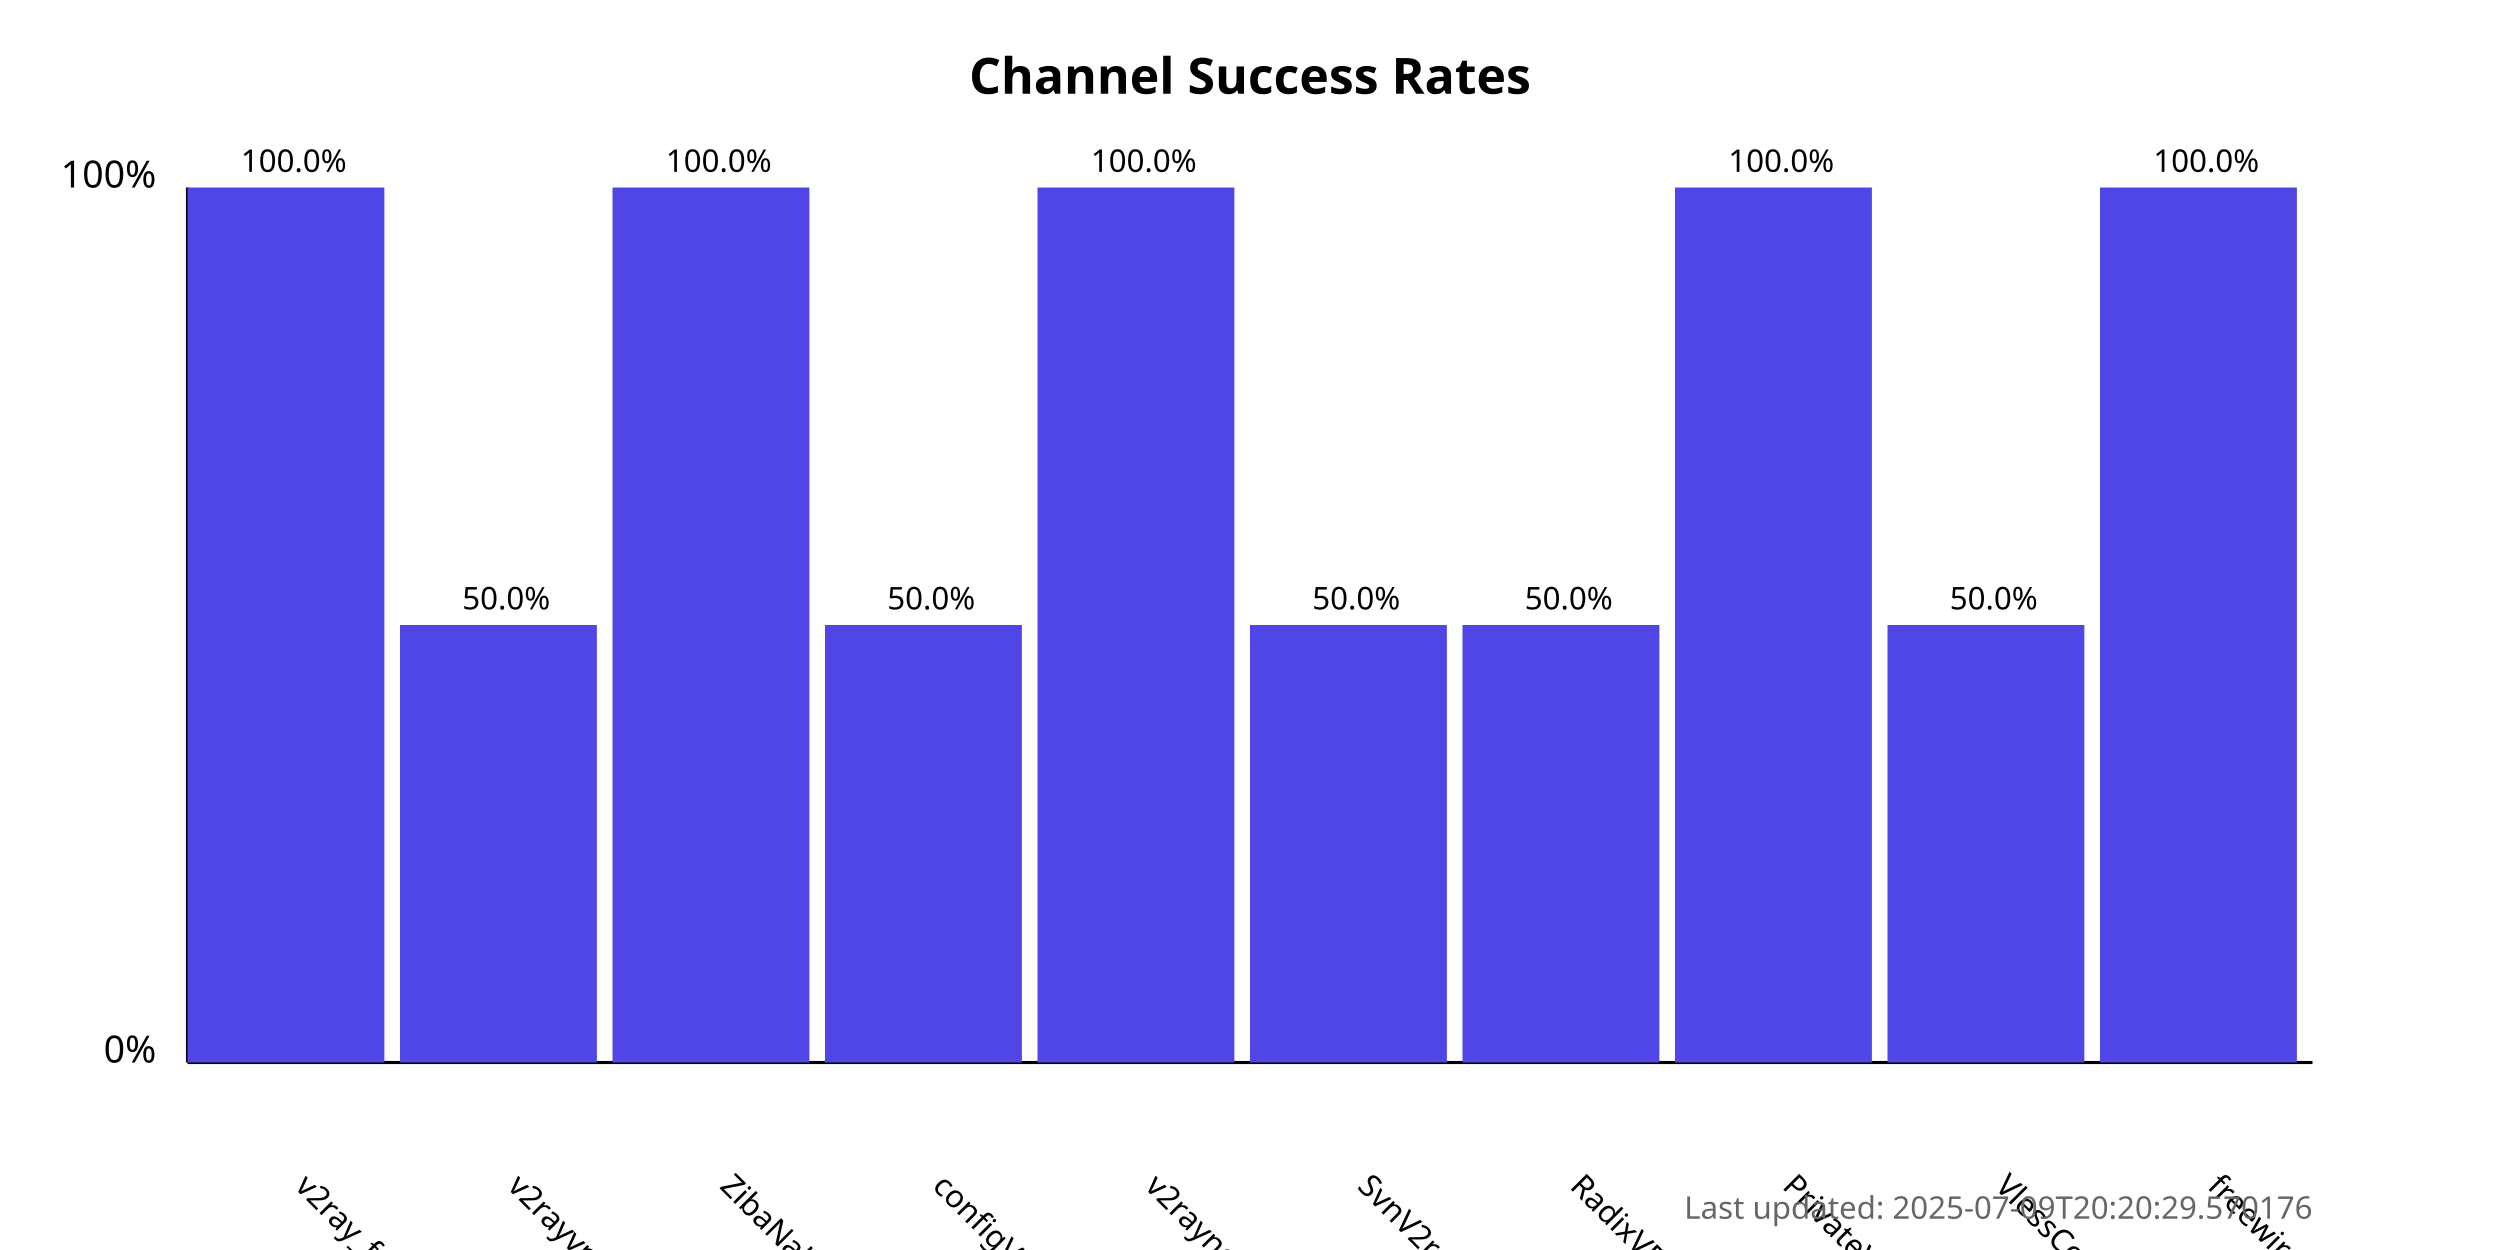
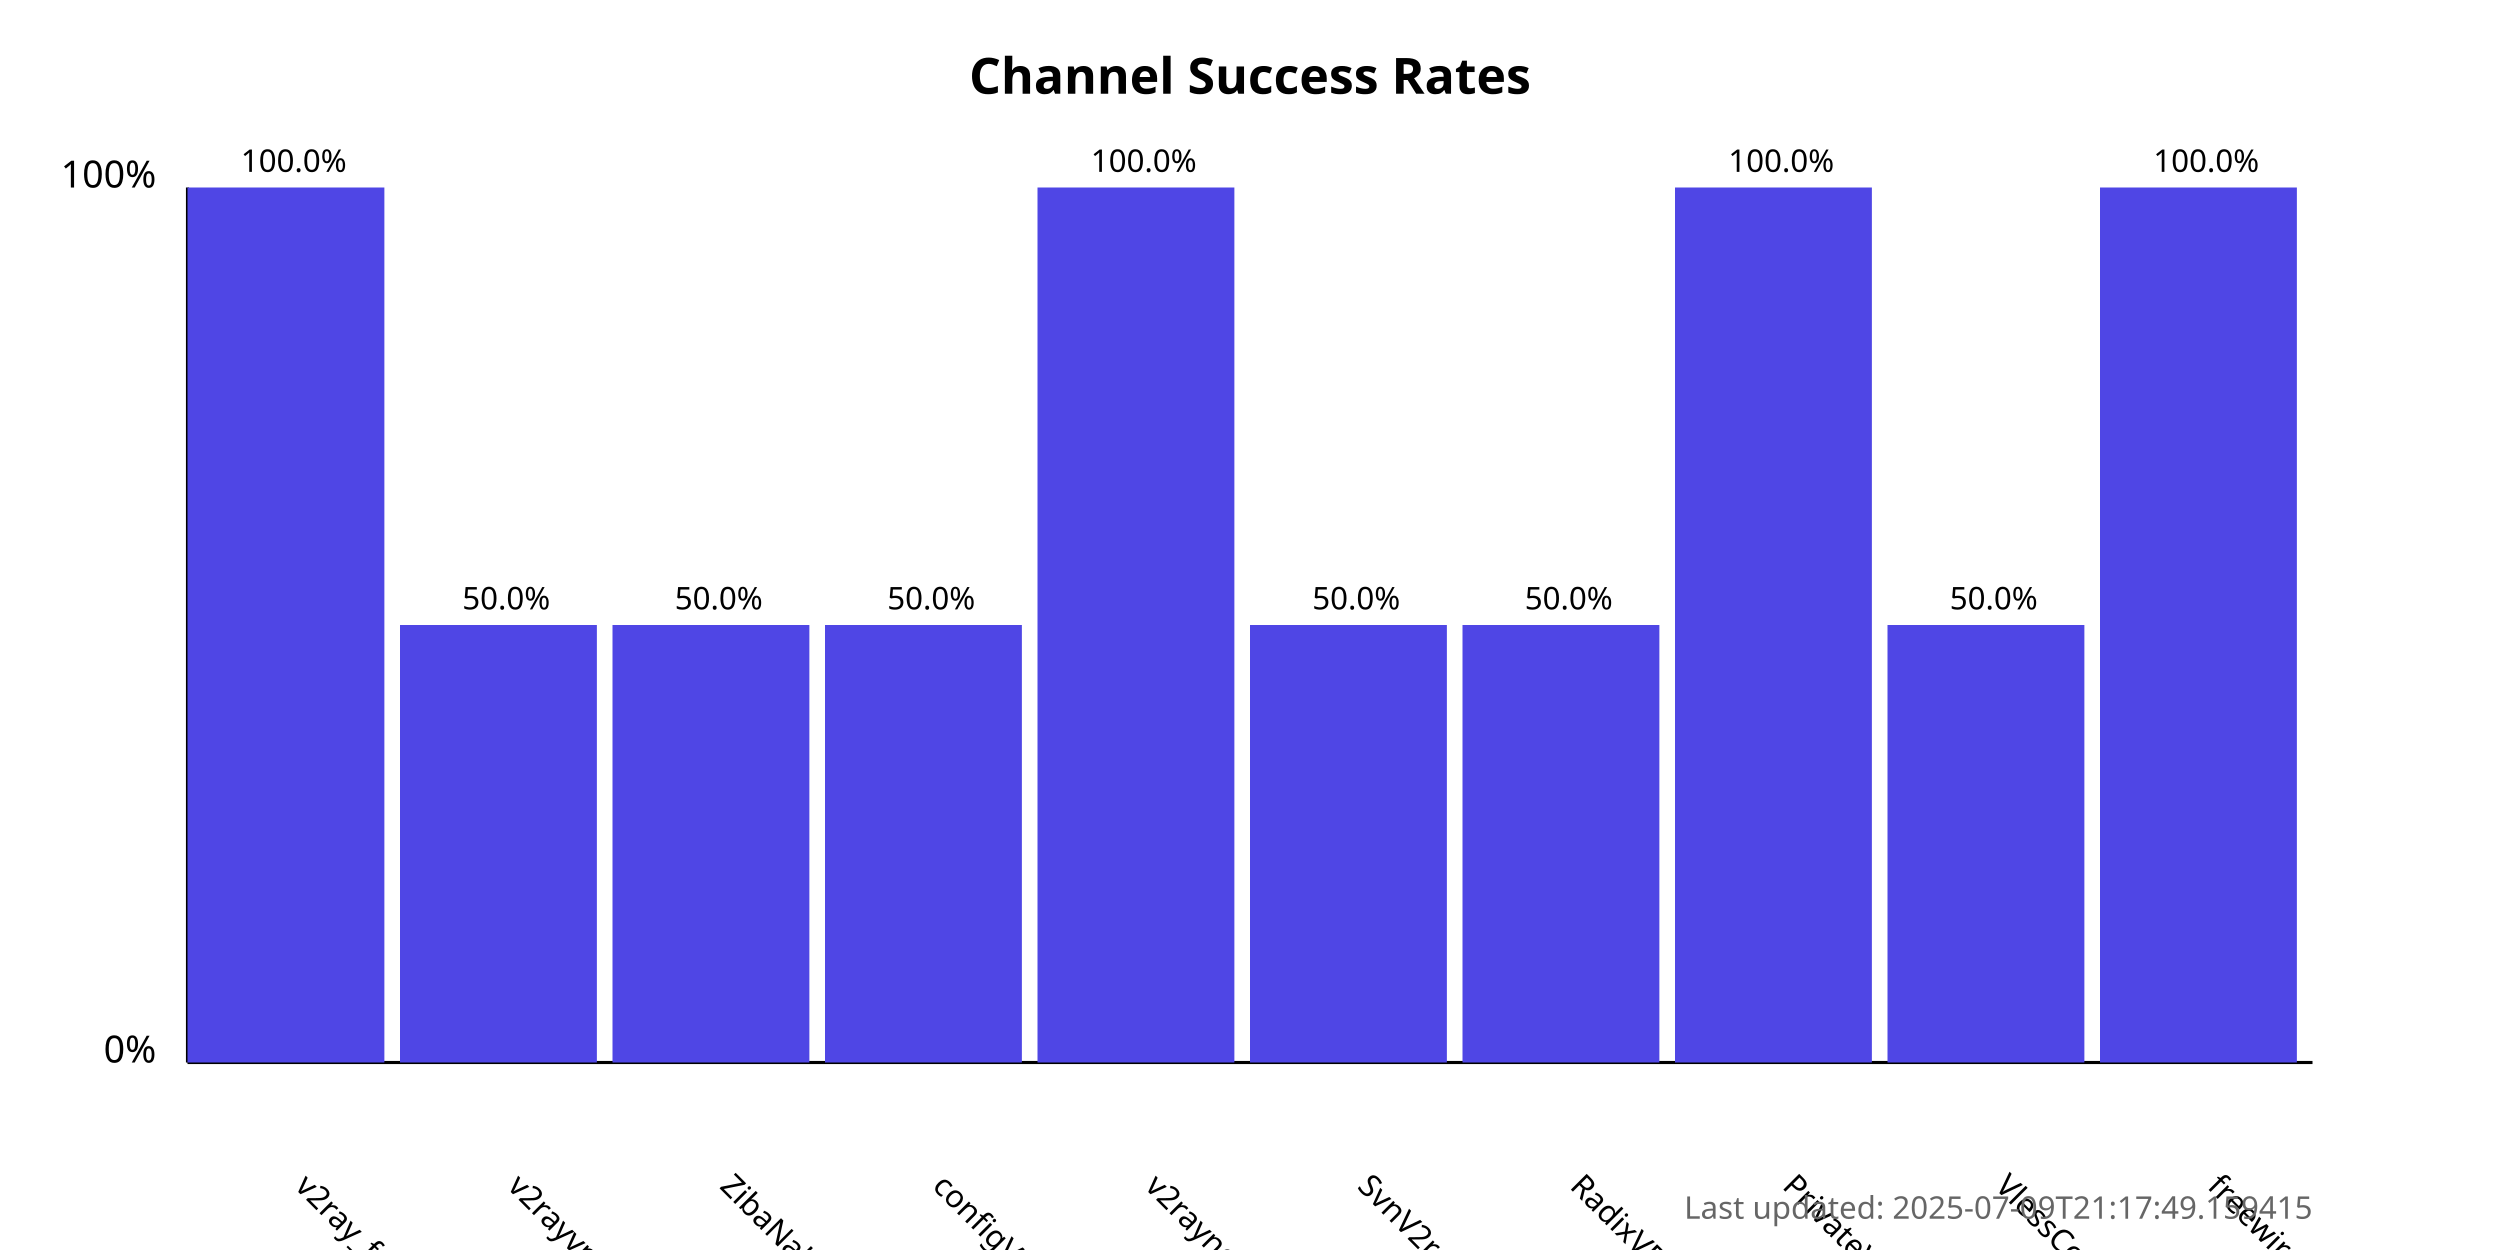
<svg xmlns="http://www.w3.org/2000/svg" width="800" height="400">
  <style>
            .chart-title { font: bold 16px sans-serif; }
            .axis-label { font: 12px sans-serif; }
            .tick-label { font: 10px sans-serif; }
            .bar { fill: #4f46e5; }
            .bar:hover { fill: #6366f1; }
            .timestamp { font: 10px sans-serif; fill: #666; }
        </style>
  <text x="400.0" y="30" text-anchor="middle" class="chart-title">
            Channel Success Rates
        </text>
  <line x1="60" y1="340" x2="60" y2="60" stroke="black" stroke-width="1" />
  <line x1="60" y1="340" x2="740" y2="340" stroke="black" stroke-width="1" />
  <text x="50" y="340" text-anchor="end" class="axis-label">0%</text>
  <text x="50" y="60" text-anchor="end" class="axis-label">100%</text>
  <g>
    <rect x="60" y="60.0" width="63.0" height="280.0" class="bar" />
    <text x="94.0" y="380" transform="rotate(45, 94.0, 380)" text-anchor="start" class="tick-label">
                v2ray_free_conf
            </text>
    <text x="94.0" y="55.0" text-anchor="middle" class="tick-label">
                100.0%
            </text>
  </g>
  <g>
    <rect x="128.0" y="200.0" width="63.0" height="140.0" class="bar" />
    <text x="162.0" y="380" transform="rotate(45, 162.0, 380)" text-anchor="start" class="tick-label">
                v2rayvpno
            </text>
    <text x="162.0" y="195.0" text-anchor="middle" class="tick-label">
                50.0%
            </text>
  </g>
  <g>
-     <rect x="196.0" y="60.0" width="63.0" height="280.0" class="bar" />
+     <rect x="196.0" y="200.0" width="63.0" height="140.0" class="bar" />
    <text x="230.0" y="380" transform="rotate(45, 230.0, 380)" text-anchor="start" class="tick-label">
                ZibaNabz
            </text>
-     <text x="230.0" y="55.0" text-anchor="middle" class="tick-label">
-                 100.0%
+     <text x="230.0" y="195.0" text-anchor="middle" class="tick-label">
+                 50.0%
            </text>
  </g>
  <g>
    <rect x="264.0" y="200.0" width="63.0" height="140.0" class="bar" />
    <text x="298.0" y="380" transform="rotate(45, 298.0, 380)" text-anchor="start" class="tick-label">
                configV2rayForFree
            </text>
    <text x="298.0" y="195.0" text-anchor="middle" class="tick-label">
                50.0%
            </text>
  </g>
  <g>
    <rect x="332.0" y="60.0" width="63.0" height="280.0" class="bar" />
    <text x="366.0" y="380" transform="rotate(45, 366.0, 380)" text-anchor="start" class="tick-label">
                v2rayngvpn
            </text>
    <text x="366.0" y="55.0" text-anchor="middle" class="tick-label">
                100.0%
            </text>
  </g>
  <g>
    <rect x="400.0" y="200.0" width="63.0" height="140.0" class="bar" />
    <text x="434.0" y="380" transform="rotate(45, 434.0, 380)" text-anchor="start" class="tick-label">
                SvnV2ray
            </text>
    <text x="434.0" y="195.0" text-anchor="middle" class="tick-label">
                50.0%
            </text>
  </g>
  <g>
    <rect x="468.0" y="200.0" width="63.0" height="140.0" class="bar" />
    <text x="502.0" y="380" transform="rotate(45, 502.0, 380)" text-anchor="start" class="tick-label">
                RadixVPN
            </text>
    <text x="502.0" y="195.0" text-anchor="middle" class="tick-label">
                50.0%
            </text>
  </g>
  <g>
    <rect x="536.0" y="60.0" width="63.0" height="280.0" class="bar" />
    <text x="570.0" y="380" transform="rotate(45, 570.0, 380)" text-anchor="start" class="tick-label">
                PrivateVPNs
            </text>
    <text x="570.0" y="55.0" text-anchor="middle" class="tick-label">
                100.0%
            </text>
  </g>
  <g>
    <rect x="604.0" y="200.0" width="63.0" height="140.0" class="bar" />
    <text x="638.0" y="380" transform="rotate(45, 638.0, 380)" text-anchor="start" class="tick-label">
                VlessConfig
            </text>
    <text x="638.0" y="195.0" text-anchor="middle" class="tick-label">
                50.0%
            </text>
  </g>
  <g>
    <rect x="672.0" y="60.0" width="63.0" height="280.0" class="bar" />
    <text x="706.0" y="380" transform="rotate(45, 706.0, 380)" text-anchor="start" class="tick-label">
                freewireguard
            </text>
    <text x="706.0" y="55.0" text-anchor="middle" class="tick-label">
                100.0%
            </text>
  </g>
  <text x="740" y="390" text-anchor="end" class="timestamp">
-             Last updated: 2025-07-09T20:20:29.570176
+             Last updated: 2025-07-09T21:17:49.159415
        </text>
</svg>
